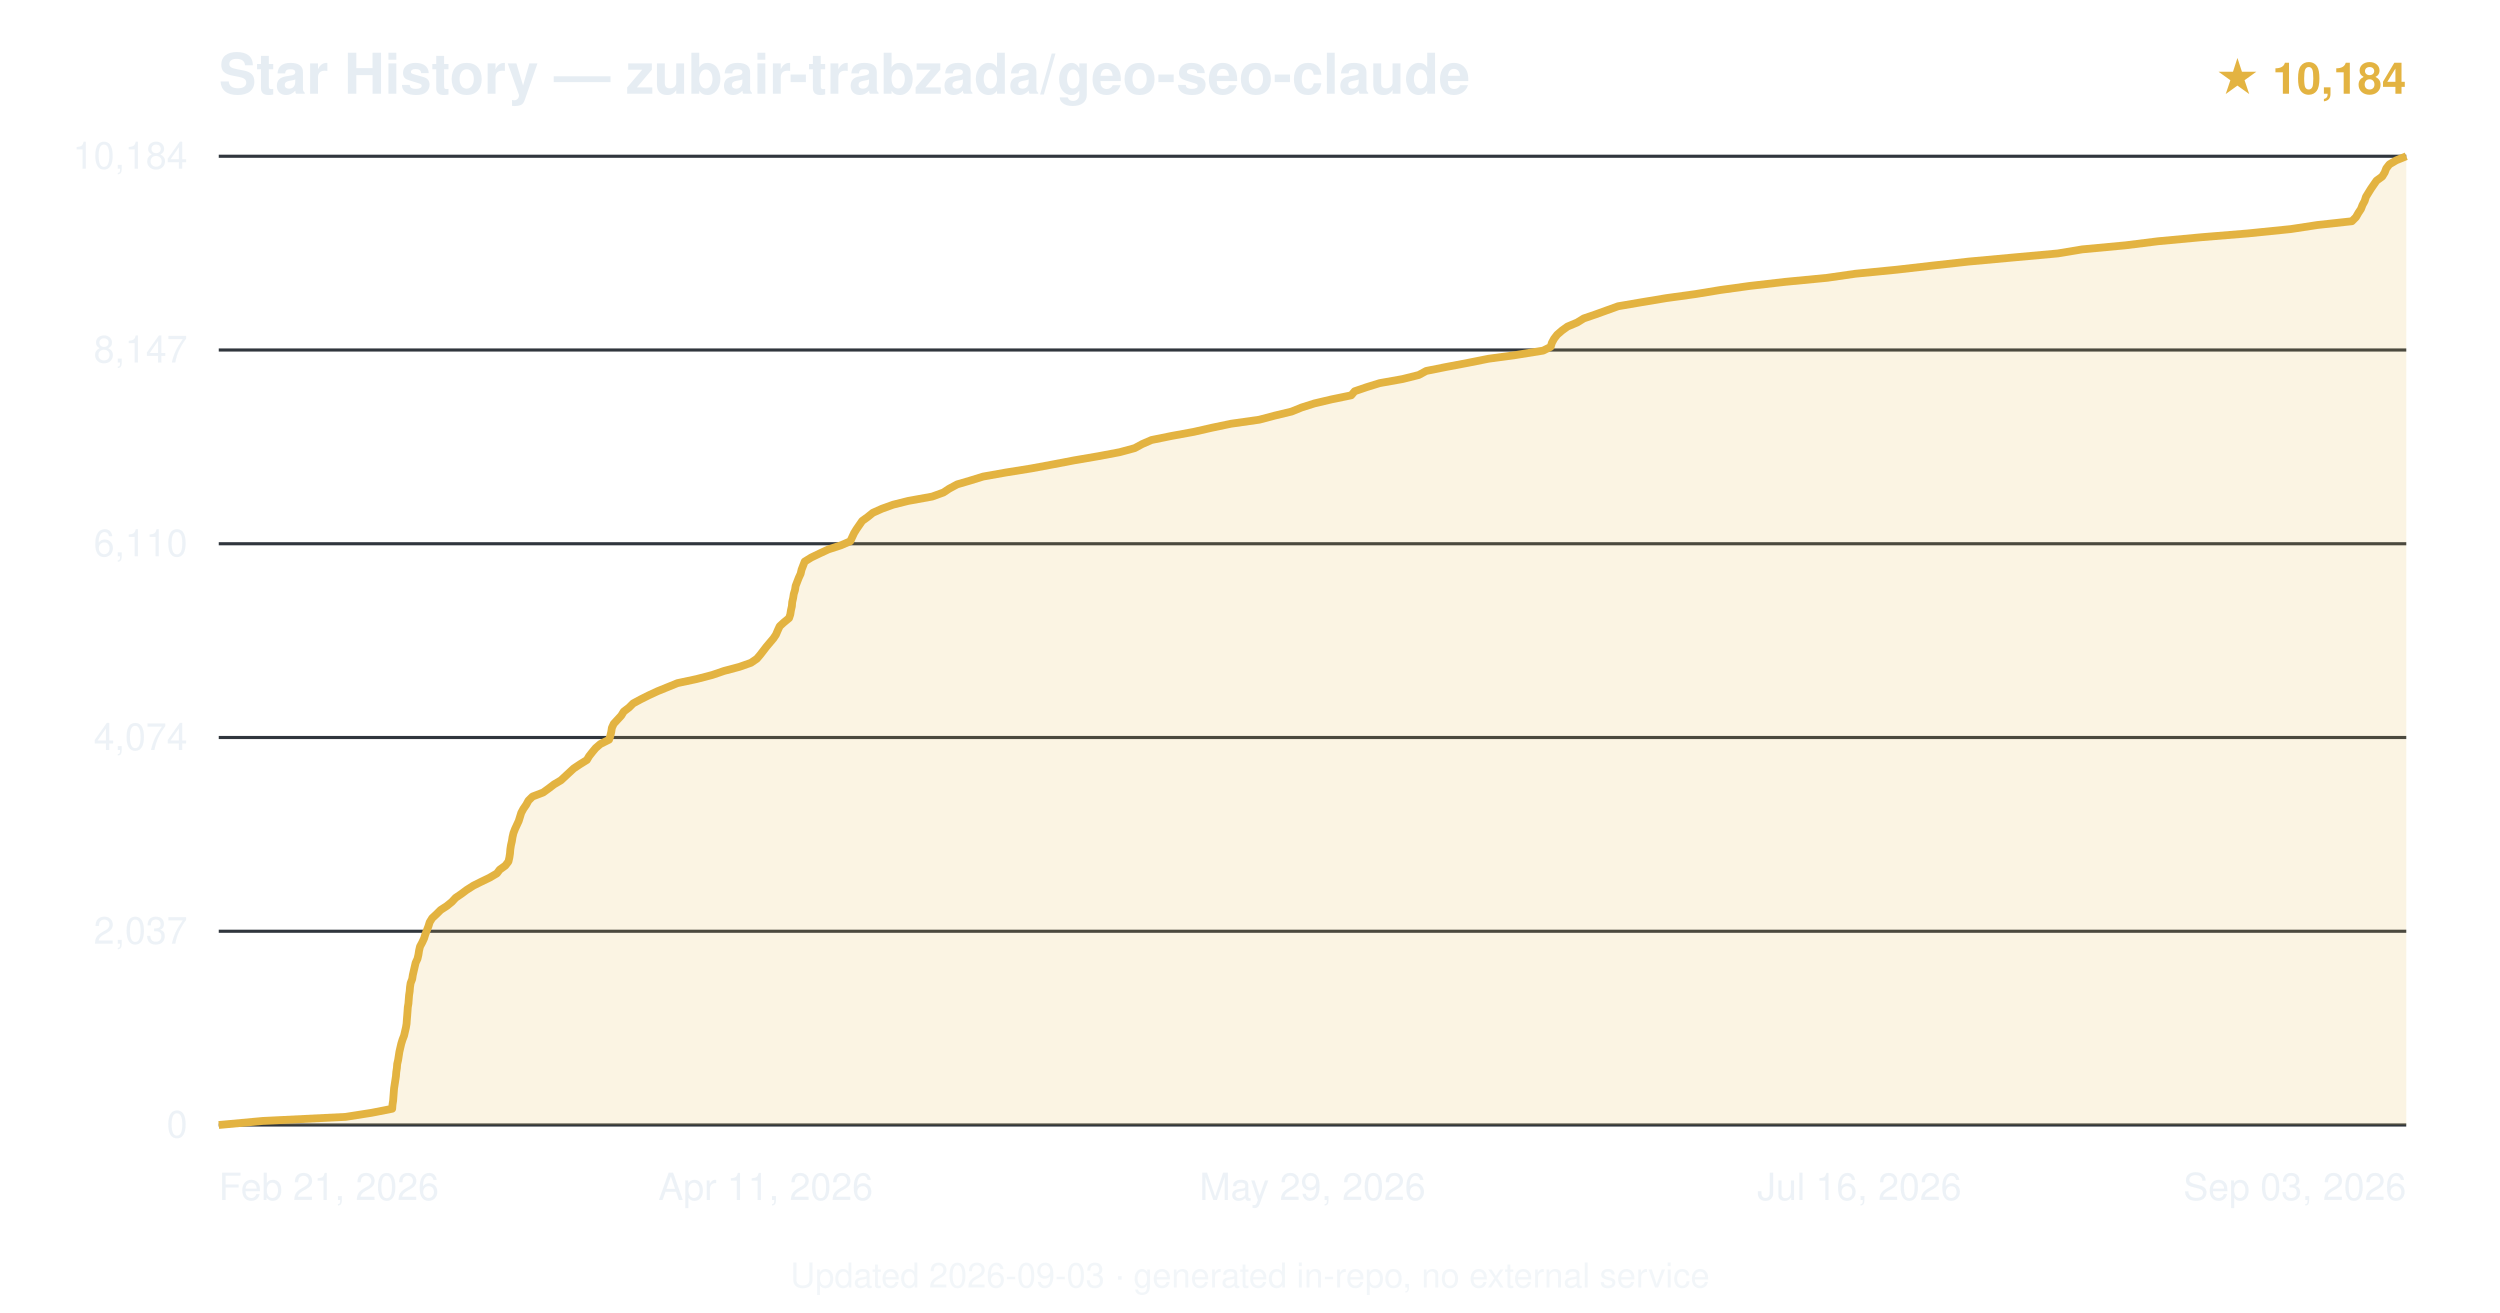
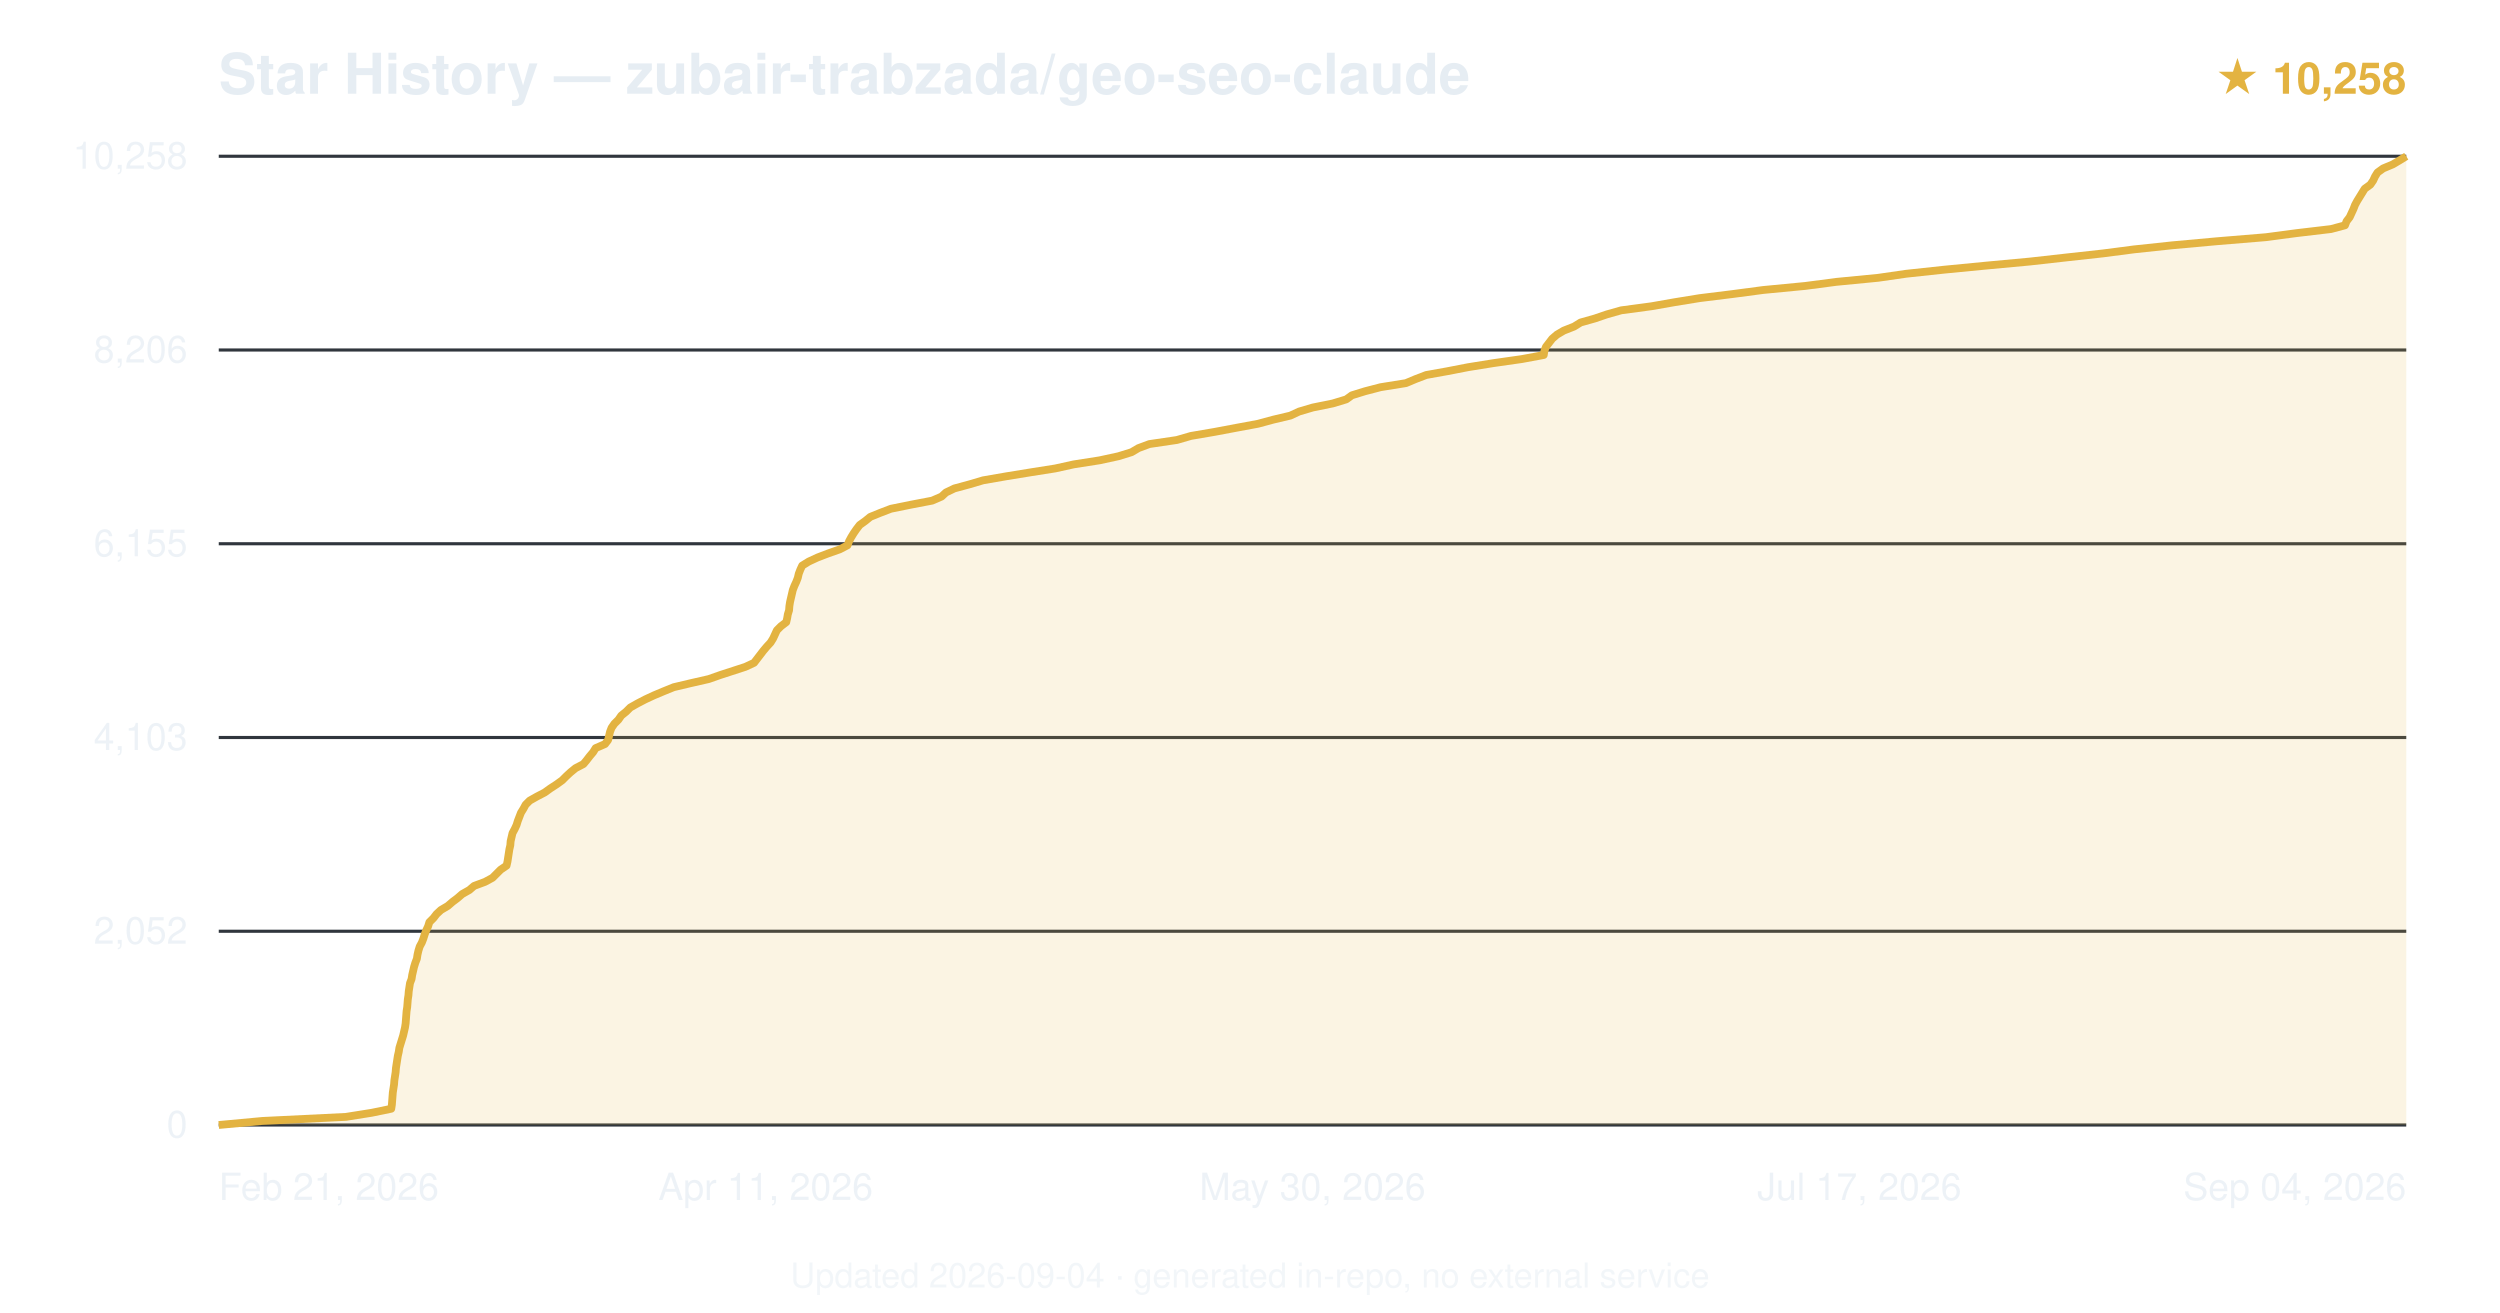
<svg xmlns="http://www.w3.org/2000/svg" viewBox="0 0 800 420" font-family="-apple-system,BlinkMacSystemFont,'Segoe UI',Helvetica,Arial,sans-serif">
  <text x="70" y="30" font-size="18" font-weight="600" fill="#e6edf3">Star History — zubair-trabzada/geo-seo-claude</text>
-   <text x="770" y="30" text-anchor="end" font-size="14" fill="#e3b341" font-weight="600">★ 10,184</text>
+   <text x="770" y="30" text-anchor="end" font-size="14" fill="#e3b341" font-weight="600">★ 10,258</text>
  <line x1="70" y1="360.0" x2="770" y2="360.0" stroke="#30363d" stroke-width="1" />
  <text x="60" y="364.0" text-anchor="end" font-size="12" fill="#e6edf3" opacity="0.7">0</text>
  <line x1="70" y1="298.0" x2="770" y2="298.0" stroke="#30363d" stroke-width="1" />
-   <text x="60" y="302.0" text-anchor="end" font-size="12" fill="#e6edf3" opacity="0.7">2,037</text>
+   <text x="60" y="302.0" text-anchor="end" font-size="12" fill="#e6edf3" opacity="0.7">2,052</text>
  <line x1="70" y1="236.0" x2="770" y2="236.0" stroke="#30363d" stroke-width="1" />
-   <text x="60" y="240.0" text-anchor="end" font-size="12" fill="#e6edf3" opacity="0.7">4,074</text>
+   <text x="60" y="240.0" text-anchor="end" font-size="12" fill="#e6edf3" opacity="0.7">4,103</text>
  <line x1="70" y1="174.0" x2="770" y2="174.0" stroke="#30363d" stroke-width="1" />
-   <text x="60" y="178.0" text-anchor="end" font-size="12" fill="#e6edf3" opacity="0.7">6,110</text>
+   <text x="60" y="178.0" text-anchor="end" font-size="12" fill="#e6edf3" opacity="0.7">6,155</text>
  <line x1="70" y1="112.0" x2="770" y2="112.0" stroke="#30363d" stroke-width="1" />
-   <text x="60" y="116.0" text-anchor="end" font-size="12" fill="#e6edf3" opacity="0.7">8,147</text>
+   <text x="60" y="116.0" text-anchor="end" font-size="12" fill="#e6edf3" opacity="0.7">8,206</text>
  <line x1="70" y1="50.0" x2="770" y2="50.0" stroke="#30363d" stroke-width="1" />
-   <text x="60" y="54.0" text-anchor="end" font-size="12" fill="#e6edf3" opacity="0.7">10,184</text>
-   <path d="M70.0,360.0 L84.1,358.7 L110.6,357.4 L118.9,356.1 L125.5,354.8 L125.6,353.5 L125.8,352.2 L125.9,350.9 L126.0,349.6 L126.1,348.3 L126.3,347.0 L126.5,345.7 L126.7,344.4 L126.8,343.1 L127.0,341.8 L127.1,340.5 L127.4,339.2 L127.6,337.9 L127.8,336.6 L128.1,335.3 L128.4,334.0 L128.8,332.7 L129.3,331.4 L129.6,330.1 L129.9,328.8 L130.1,327.6 L130.2,326.2 L130.3,325.0 L130.4,323.7 L130.5,322.3 L130.7,321.1 L130.8,319.8 L130.9,318.5 L131.1,317.2 L131.2,315.9 L131.4,314.6 L131.9,313.3 L132.1,312.0 L132.4,310.7 L132.7,309.4 L133.0,308.1 L133.6,306.8 L133.9,305.5 L134.1,304.2 L134.4,302.9 L135.1,301.6 L135.7,300.3 L136.1,299.0 L136.6,297.7 L137.1,296.4 L137.5,295.1 L138.3,293.8 L139.7,292.5 L141.0,291.2 L143.0,289.9 L144.6,288.6 L145.8,287.3 L147.7,286.0 L149.3,284.8 L151.5,283.4 L153.9,282.2 L156.6,280.9 L159.0,279.5 L159.9,278.3 L161.7,277.0 L162.7,275.7 L163.0,274.4 L163.2,273.1 L163.3,271.8 L163.5,270.5 L163.8,269.2 L164.0,267.9 L164.3,266.6 L164.8,265.3 L165.4,264.0 L166.0,262.7 L166.4,261.4 L166.8,260.1 L167.5,258.8 L168.4,257.5 L169.1,256.2 L170.4,254.9 L173.8,253.6 L175.6,252.3 L177.3,251.0 L179.5,249.7 L180.9,248.4 L182.3,247.1 L183.6,245.9 L185.7,244.5 L187.8,243.2 L188.5,242.0 L189.6,240.6 L190.6,239.4 L192.1,238.1 L194.9,236.7 L195.3,235.5 L195.6,234.2 L195.8,232.9 L196.4,231.6 L197.6,230.3 L198.8,229.0 L199.6,227.7 L201.3,226.4 L202.6,225.1 L205.0,223.8 L207.6,222.5 L210.4,221.2 L213.6,219.9 L216.8,218.6 L222.9,217.3 L227.9,216.0 L231.7,214.7 L236.6,213.4 L240.3,212.1 L242.2,210.8 L243.3,209.5 L244.3,208.2 L245.3,206.9 L246.4,205.6 L247.5,204.3 L248.3,203.1 L248.9,201.7 L249.5,200.4 L250.8,199.2 L252.5,197.8 L252.9,196.6 L253.1,195.3 L253.4,194.0 L253.5,192.7 L253.8,191.4 L254.0,190.1 L254.4,188.8 L254.6,187.5 L255.1,186.2 L255.6,184.9 L256.2,183.6 L256.5,182.3 L257.0,181.0 L257.5,179.7 L259.6,178.4 L262.3,177.1 L265.1,175.8 L269.1,174.5 L272.1,173.2 L272.7,171.9 L273.3,170.6 L274.1,169.3 L275.0,168.0 L275.9,166.7 L277.7,165.4 L279.3,164.1 L282.2,162.8 L285.8,161.5 L290.6,160.3 L298.3,158.9 L301.9,157.6 L303.7,156.4 L306.3,155.0 L310.4,153.8 L314.6,152.5 L321.9,151.2 L330.0,149.9 L337.0,148.6 L343.8,147.3 L351.4,146.0 L358.3,144.7 L363.1,143.4 L365.5,142.1 L368.5,140.8 L374.9,139.5 L382.0,138.2 L387.7,136.9 L393.9,135.6 L403.0,134.3 L407.9,133.0 L413.3,131.7 L416.5,130.4 L420.6,129.1 L426.1,127.8 L432.4,126.5 L433.5,125.2 L437.3,123.9 L441.5,122.6 L448.8,121.3 L454.0,120.0 L456.4,118.7 L462.4,117.5 L469.8,116.1 L476.3,114.8 L485.1,113.6 L493.8,112.2 L496.2,111.0 L496.6,109.7 L497.3,108.4 L498.3,107.1 L499.8,105.8 L501.6,104.5 L504.7,103.2 L506.8,101.9 L510.6,100.6 L514.2,99.3 L517.8,98.0 L525.4,96.7 L533.2,95.4 L542.6,94.1 L550.5,92.8 L559.9,91.5 L571.2,90.2 L584.7,88.9 L593.7,87.6 L607.0,86.3 L618.3,85.0 L630.0,83.7 L644.2,82.4 L658.5,81.1 L666.3,79.8 L680.2,78.5 L690.6,77.2 L704.6,75.9 L719.3,74.7 L733.1,73.3 L741.6,72.0 L752.6,70.8 L753.9,69.5 L754.7,68.1 L755.5,66.9 L756.0,65.6 L756.7,64.3 L757.1,63.0 L757.9,61.7 L758.7,60.4 L759.6,59.1 L760.5,57.8 L762.3,56.5 L763.1,55.2 L763.6,53.9 L764.6,52.6 L766.8,51.3 L770.0,50.0 L770.0,360 L70.0,360 Z" fill="#e3b341" opacity="0.15" />
-   <path d="M70.0,360.0 L84.1,358.7 L110.6,357.4 L118.9,356.1 L125.5,354.8 L125.6,353.5 L125.8,352.2 L125.9,350.9 L126.0,349.6 L126.1,348.3 L126.3,347.0 L126.5,345.7 L126.7,344.4 L126.8,343.1 L127.0,341.8 L127.1,340.5 L127.4,339.2 L127.6,337.9 L127.8,336.6 L128.1,335.3 L128.4,334.0 L128.8,332.7 L129.3,331.4 L129.6,330.1 L129.9,328.8 L130.1,327.6 L130.2,326.2 L130.3,325.0 L130.4,323.7 L130.5,322.3 L130.7,321.1 L130.8,319.8 L130.9,318.5 L131.1,317.2 L131.2,315.9 L131.4,314.6 L131.9,313.3 L132.1,312.0 L132.4,310.7 L132.7,309.4 L133.0,308.1 L133.6,306.8 L133.9,305.5 L134.1,304.2 L134.4,302.9 L135.1,301.6 L135.7,300.3 L136.1,299.0 L136.6,297.7 L137.1,296.4 L137.5,295.1 L138.3,293.8 L139.7,292.5 L141.0,291.2 L143.0,289.9 L144.6,288.6 L145.8,287.3 L147.7,286.0 L149.3,284.8 L151.5,283.4 L153.9,282.2 L156.6,280.9 L159.0,279.5 L159.9,278.3 L161.7,277.0 L162.7,275.7 L163.0,274.4 L163.2,273.1 L163.3,271.8 L163.5,270.5 L163.8,269.2 L164.0,267.9 L164.3,266.6 L164.8,265.3 L165.4,264.0 L166.0,262.7 L166.4,261.4 L166.8,260.1 L167.5,258.8 L168.4,257.5 L169.1,256.2 L170.4,254.9 L173.8,253.6 L175.6,252.3 L177.3,251.0 L179.5,249.7 L180.9,248.4 L182.3,247.1 L183.6,245.9 L185.7,244.5 L187.8,243.2 L188.5,242.0 L189.6,240.6 L190.6,239.4 L192.1,238.1 L194.9,236.7 L195.3,235.5 L195.6,234.2 L195.8,232.9 L196.4,231.6 L197.6,230.3 L198.8,229.0 L199.6,227.7 L201.3,226.4 L202.6,225.1 L205.0,223.8 L207.6,222.5 L210.4,221.2 L213.6,219.9 L216.8,218.6 L222.9,217.3 L227.9,216.0 L231.7,214.7 L236.6,213.4 L240.3,212.1 L242.2,210.8 L243.3,209.5 L244.3,208.2 L245.3,206.9 L246.4,205.6 L247.5,204.3 L248.3,203.1 L248.9,201.7 L249.5,200.4 L250.8,199.2 L252.5,197.8 L252.9,196.6 L253.1,195.3 L253.4,194.0 L253.5,192.7 L253.8,191.4 L254.0,190.1 L254.4,188.8 L254.6,187.5 L255.1,186.2 L255.6,184.9 L256.2,183.6 L256.5,182.3 L257.0,181.0 L257.5,179.7 L259.6,178.4 L262.3,177.1 L265.1,175.8 L269.1,174.5 L272.1,173.2 L272.7,171.9 L273.3,170.6 L274.1,169.3 L275.0,168.0 L275.9,166.7 L277.7,165.4 L279.3,164.1 L282.2,162.8 L285.8,161.5 L290.6,160.3 L298.3,158.9 L301.9,157.6 L303.7,156.4 L306.3,155.0 L310.4,153.8 L314.6,152.5 L321.9,151.2 L330.0,149.9 L337.0,148.6 L343.8,147.3 L351.4,146.0 L358.3,144.7 L363.1,143.4 L365.5,142.1 L368.5,140.8 L374.9,139.5 L382.0,138.2 L387.7,136.9 L393.9,135.6 L403.0,134.3 L407.9,133.0 L413.3,131.7 L416.5,130.4 L420.6,129.1 L426.1,127.8 L432.4,126.5 L433.5,125.2 L437.3,123.9 L441.5,122.6 L448.8,121.3 L454.0,120.0 L456.4,118.7 L462.4,117.5 L469.8,116.1 L476.3,114.8 L485.1,113.6 L493.8,112.2 L496.2,111.0 L496.6,109.7 L497.3,108.4 L498.3,107.1 L499.8,105.8 L501.6,104.5 L504.7,103.2 L506.8,101.9 L510.6,100.6 L514.2,99.3 L517.8,98.0 L525.4,96.7 L533.2,95.4 L542.6,94.1 L550.5,92.8 L559.9,91.5 L571.2,90.2 L584.7,88.9 L593.7,87.6 L607.0,86.3 L618.3,85.0 L630.0,83.7 L644.2,82.4 L658.5,81.1 L666.3,79.8 L680.2,78.5 L690.6,77.2 L704.6,75.9 L719.3,74.7 L733.1,73.3 L741.6,72.0 L752.6,70.8 L753.9,69.5 L754.7,68.1 L755.5,66.9 L756.0,65.6 L756.7,64.3 L757.1,63.0 L757.9,61.7 L758.7,60.4 L759.6,59.1 L760.5,57.8 L762.3,56.5 L763.1,55.2 L763.6,53.9 L764.6,52.6 L766.8,51.3 L770.0,50.0" fill="none" stroke="#e3b341" stroke-width="2.5" stroke-linejoin="round" />
+   <text x="60" y="54.0" text-anchor="end" font-size="12" fill="#e6edf3" opacity="0.7">10,258</text>
+   <path d="M70.0,360.0 L84.0,358.7 L110.7,357.4 L118.9,356.1 L125.2,354.8 L125.4,353.5 L125.5,352.2 L125.6,350.9 L125.7,349.6 L125.9,348.3 L126.1,347.0 L126.2,345.7 L126.4,344.4 L126.6,343.1 L126.7,341.8 L126.9,340.5 L127.1,339.2 L127.3,337.9 L127.6,336.6 L127.8,335.3 L128.2,334.0 L128.6,332.7 L129.0,331.4 L129.3,330.1 L129.6,328.8 L129.8,327.5 L129.9,326.2 L130.0,324.9 L130.1,323.6 L130.3,322.3 L130.4,321.1 L130.5,319.8 L130.7,318.5 L130.8,317.2 L131.0,315.9 L131.2,314.6 L131.7,313.3 L131.9,312.0 L132.2,310.7 L132.5,309.4 L132.9,308.1 L133.4,306.8 L133.6,305.5 L133.9,304.2 L134.3,302.9 L135.0,301.6 L135.5,300.3 L135.9,299.0 L136.4,297.7 L137.0,296.4 L137.4,295.1 L138.7,293.8 L139.7,292.5 L141.1,291.2 L143.3,289.9 L144.8,288.6 L146.4,287.4 L147.9,286.1 L150.2,284.8 L151.7,283.5 L155.2,282.2 L157.6,280.9 L158.9,279.6 L160.2,278.3 L162.1,277.0 L162.4,275.7 L162.6,274.4 L162.8,273.1 L163.0,271.8 L163.3,270.5 L163.4,269.2 L163.7,267.9 L164.0,266.6 L164.7,265.3 L165.3,264.0 L165.7,262.7 L166.2,261.4 L166.7,260.1 L167.5,258.8 L168.2,257.5 L169.5,256.2 L171.8,254.9 L174.3,253.6 L176.1,252.3 L178.1,251.0 L179.9,249.7 L181.2,248.4 L182.6,247.1 L184.2,245.8 L186.7,244.5 L187.7,243.3 L188.7,242.0 L189.8,240.7 L190.6,239.4 L193.6,238.1 L194.6,236.8 L194.9,235.5 L195.2,234.2 L195.7,232.9 L196.6,231.6 L197.9,230.3 L198.8,229.0 L200.4,227.7 L201.7,226.4 L204.0,225.1 L206.5,223.8 L209.3,222.5 L212.4,221.2 L215.6,219.9 L221.1,218.6 L226.8,217.3 L230.5,216.0 L234.5,214.7 L238.5,213.4 L241.3,212.1 L242.3,210.8 L243.3,209.5 L244.3,208.2 L245.4,206.9 L246.6,205.6 L247.4,204.3 L248.0,203.0 L248.6,201.7 L249.9,200.4 L251.6,199.1 L251.9,197.8 L252.1,196.6 L252.5,195.3 L252.6,194.0 L252.8,192.7 L253.1,191.4 L253.4,190.1 L253.7,188.8 L254.2,187.5 L254.8,186.2 L255.3,184.9 L255.6,183.6 L256.1,182.3 L256.7,181.0 L258.8,179.7 L261.6,178.4 L265.0,177.1 L268.7,175.8 L271.2,174.5 L271.7,173.2 L272.4,171.9 L273.2,170.6 L274.1,169.3 L275.1,168.0 L276.9,166.7 L278.5,165.4 L281.7,164.1 L285.1,162.8 L291.5,161.5 L298.3,160.2 L301.3,158.9 L302.7,157.6 L305.4,156.3 L310.2,155.0 L314.6,153.7 L322.1,152.4 L330.1,151.1 L337.7,149.9 L343.6,148.6 L351.9,147.3 L357.9,146.0 L362.1,144.7 L364.3,143.4 L367.8,142.1 L376.6,140.8 L381.1,139.5 L388.7,138.2 L395.6,136.9 L402.6,135.6 L407.4,134.3 L412.9,133.0 L415.7,131.7 L420.1,130.4 L426.5,129.1 L430.8,127.8 L432.6,126.5 L436.8,125.2 L441.8,123.9 L449.9,122.6 L453.0,121.3 L456.4,120.0 L463.1,118.8 L469.8,117.5 L477.9,116.2 L487.0,114.9 L494.0,113.6 L494.2,112.3 L494.7,111.0 L495.7,109.7 L496.7,108.4 L498.2,107.1 L500.4,105.8 L503.7,104.5 L505.8,103.2 L510.4,101.9 L514.2,100.6 L518.8,99.3 L528.5,98.0 L535.9,96.7 L543.9,95.4 L554.4,94.1 L564.2,92.8 L577.7,91.5 L587.6,90.2 L601.0,88.9 L610.0,87.6 L622.1,86.3 L635.5,85.0 L649.5,83.7 L661.1,82.4 L672.9,81.1 L682.9,79.8 L695.1,78.5 L709.4,77.2 L725.1,75.9 L734.9,74.6 L745.9,73.3 L750.4,72.1 L750.9,70.8 L751.9,69.5 L752.5,68.2 L753.1,66.9 L753.6,65.6 L754.3,64.3 L755.1,63.0 L755.9,61.7 L756.7,60.4 L758.5,59.1 L759.4,57.8 L760.0,56.5 L760.8,55.2 L762.6,53.9 L765.7,52.6 L767.9,51.3 L770.0,50.0 L770.0,360 L70.0,360 Z" fill="#e3b341" opacity="0.15" />
+   <path d="M70.0,360.0 L84.0,358.7 L110.7,357.4 L118.9,356.1 L125.2,354.8 L125.4,353.5 L125.5,352.2 L125.6,350.9 L125.7,349.6 L125.9,348.3 L126.1,347.0 L126.2,345.7 L126.4,344.4 L126.6,343.1 L126.7,341.8 L126.9,340.5 L127.1,339.2 L127.3,337.9 L127.6,336.6 L127.8,335.3 L128.2,334.0 L128.6,332.7 L129.0,331.4 L129.3,330.1 L129.6,328.8 L129.8,327.5 L129.9,326.2 L130.0,324.9 L130.1,323.6 L130.3,322.3 L130.4,321.1 L130.5,319.8 L130.7,318.5 L130.8,317.2 L131.0,315.9 L131.2,314.6 L131.7,313.3 L131.9,312.0 L132.2,310.7 L132.5,309.4 L132.9,308.1 L133.4,306.8 L133.6,305.5 L133.9,304.2 L134.3,302.9 L135.0,301.6 L135.5,300.3 L135.9,299.0 L136.4,297.7 L137.0,296.4 L137.4,295.1 L138.7,293.8 L139.7,292.5 L141.1,291.2 L143.3,289.9 L144.8,288.6 L146.4,287.4 L147.9,286.1 L150.2,284.8 L151.7,283.5 L155.2,282.2 L157.6,280.9 L158.9,279.6 L160.2,278.3 L162.1,277.0 L162.4,275.7 L162.6,274.4 L162.8,273.1 L163.0,271.8 L163.3,270.5 L163.4,269.2 L163.7,267.9 L164.0,266.6 L164.7,265.3 L165.3,264.0 L165.7,262.7 L166.2,261.4 L166.7,260.1 L167.5,258.8 L168.2,257.5 L169.5,256.2 L171.8,254.9 L174.3,253.6 L176.1,252.3 L178.1,251.0 L179.9,249.7 L181.2,248.4 L182.6,247.1 L184.2,245.8 L186.7,244.5 L187.7,243.3 L188.7,242.0 L189.8,240.7 L190.6,239.4 L193.6,238.1 L194.6,236.8 L194.9,235.5 L195.2,234.2 L195.7,232.9 L196.6,231.6 L197.9,230.3 L198.8,229.0 L200.4,227.7 L201.7,226.4 L204.0,225.1 L206.5,223.8 L209.3,222.5 L212.4,221.2 L215.6,219.9 L221.1,218.6 L226.8,217.3 L230.5,216.0 L234.5,214.7 L238.5,213.4 L241.3,212.1 L242.3,210.8 L243.3,209.5 L244.3,208.2 L245.4,206.9 L246.6,205.6 L247.4,204.3 L248.0,203.0 L248.6,201.7 L249.9,200.4 L251.6,199.1 L251.9,197.8 L252.1,196.6 L252.5,195.3 L252.6,194.0 L252.8,192.7 L253.1,191.4 L253.4,190.1 L253.7,188.8 L254.2,187.5 L254.8,186.2 L255.3,184.9 L255.6,183.6 L256.1,182.3 L256.7,181.0 L258.8,179.7 L261.6,178.4 L265.0,177.1 L268.7,175.8 L271.2,174.5 L271.7,173.2 L272.4,171.9 L273.2,170.6 L274.1,169.3 L275.1,168.0 L276.9,166.7 L278.5,165.4 L281.7,164.1 L285.1,162.8 L291.5,161.5 L298.3,160.2 L301.3,158.9 L302.7,157.6 L305.4,156.3 L310.2,155.0 L314.6,153.7 L322.1,152.4 L330.1,151.1 L337.7,149.9 L343.6,148.6 L351.9,147.3 L357.9,146.0 L362.1,144.7 L364.3,143.4 L367.8,142.1 L376.6,140.8 L381.1,139.5 L388.7,138.2 L395.6,136.9 L402.6,135.6 L407.4,134.3 L412.9,133.0 L415.7,131.7 L420.1,130.4 L426.5,129.1 L430.8,127.8 L432.6,126.5 L436.8,125.2 L441.8,123.9 L449.9,122.6 L453.0,121.3 L456.4,120.0 L463.1,118.8 L469.8,117.5 L477.9,116.2 L487.0,114.9 L494.0,113.6 L494.2,112.3 L494.7,111.0 L495.7,109.7 L496.7,108.4 L498.2,107.1 L500.4,105.8 L503.7,104.5 L505.8,103.2 L510.4,101.9 L514.2,100.6 L518.8,99.3 L528.5,98.0 L535.9,96.7 L543.9,95.4 L554.4,94.1 L564.2,92.8 L577.7,91.5 L587.6,90.2 L601.0,88.9 L610.0,87.6 L622.1,86.3 L635.5,85.0 L649.5,83.7 L661.1,82.4 L672.9,81.1 L682.9,79.8 L695.1,78.5 L709.4,77.2 L725.1,75.9 L734.9,74.6 L745.9,73.3 L750.4,72.1 L750.9,70.8 L751.9,69.5 L752.5,68.2 L753.1,66.9 L753.6,65.6 L754.3,64.3 L755.1,63.0 L755.9,61.7 L756.7,60.4 L758.5,59.1 L759.4,57.8 L760.0,56.5 L760.8,55.2 L762.6,53.9 L765.7,52.6 L767.9,51.3 L770.0,50.0" fill="none" stroke="#e3b341" stroke-width="2.5" stroke-linejoin="round" />
  <text x="70.0" y="384" text-anchor="start" font-size="12" fill="#e6edf3" opacity="0.7">Feb 21, 2026</text>
  <text x="245.0" y="384" text-anchor="middle" font-size="12" fill="#e6edf3" opacity="0.7">Apr 11, 2026</text>
-   <text x="420.0" y="384" text-anchor="middle" font-size="12" fill="#e6edf3" opacity="0.7">May 29, 2026</text>
-   <text x="595.0" y="384" text-anchor="middle" font-size="12" fill="#e6edf3" opacity="0.7">Jul 16, 2026</text>
-   <text x="770.0" y="384" text-anchor="end" font-size="12" fill="#e6edf3" opacity="0.7">Sep 03, 2026</text>
-   <text x="400.0" y="412" text-anchor="middle" font-size="11" fill="#e6edf3" opacity="0.5">Updated 2026-09-03 · generated in-repo, no external service</text>
+   <text x="420.0" y="384" text-anchor="middle" font-size="12" fill="#e6edf3" opacity="0.7">May 30, 2026</text>
+   <text x="595.0" y="384" text-anchor="middle" font-size="12" fill="#e6edf3" opacity="0.7">Jul 17, 2026</text>
+   <text x="770.0" y="384" text-anchor="end" font-size="12" fill="#e6edf3" opacity="0.7">Sep 04, 2026</text>
+   <text x="400.0" y="412" text-anchor="middle" font-size="11" fill="#e6edf3" opacity="0.5">Updated 2026-09-04 · generated in-repo, no external service</text>
</svg>
